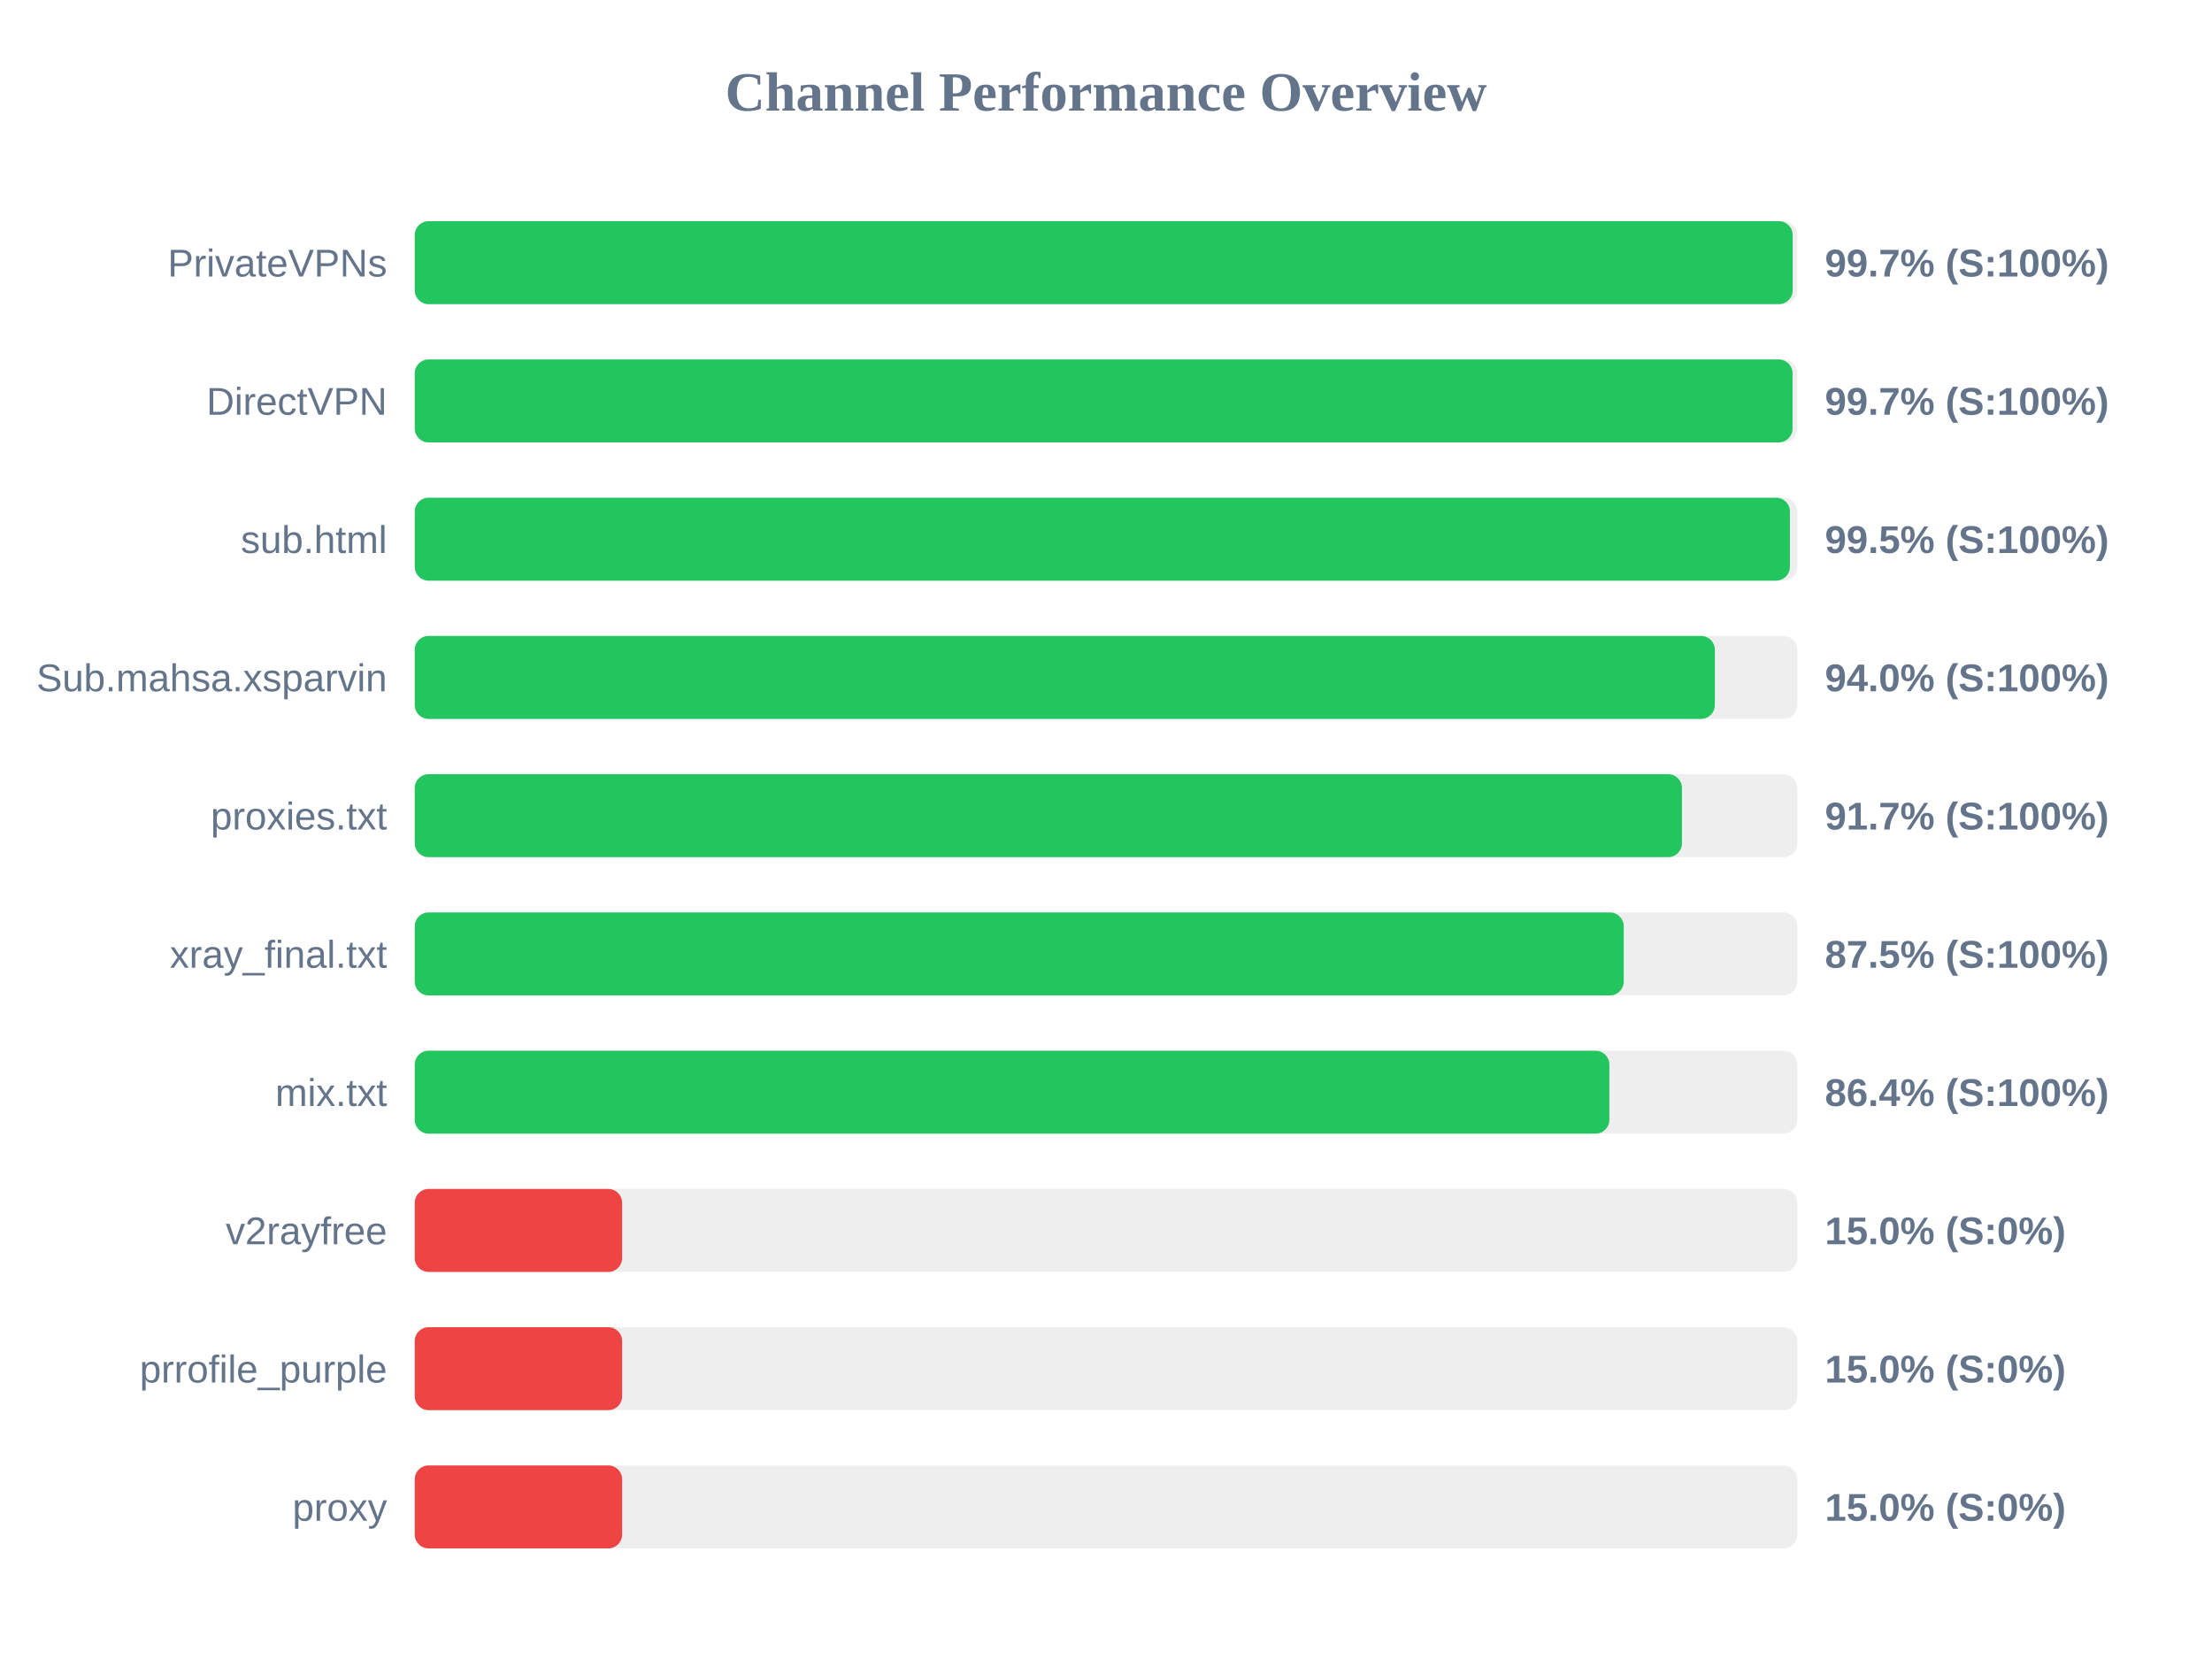
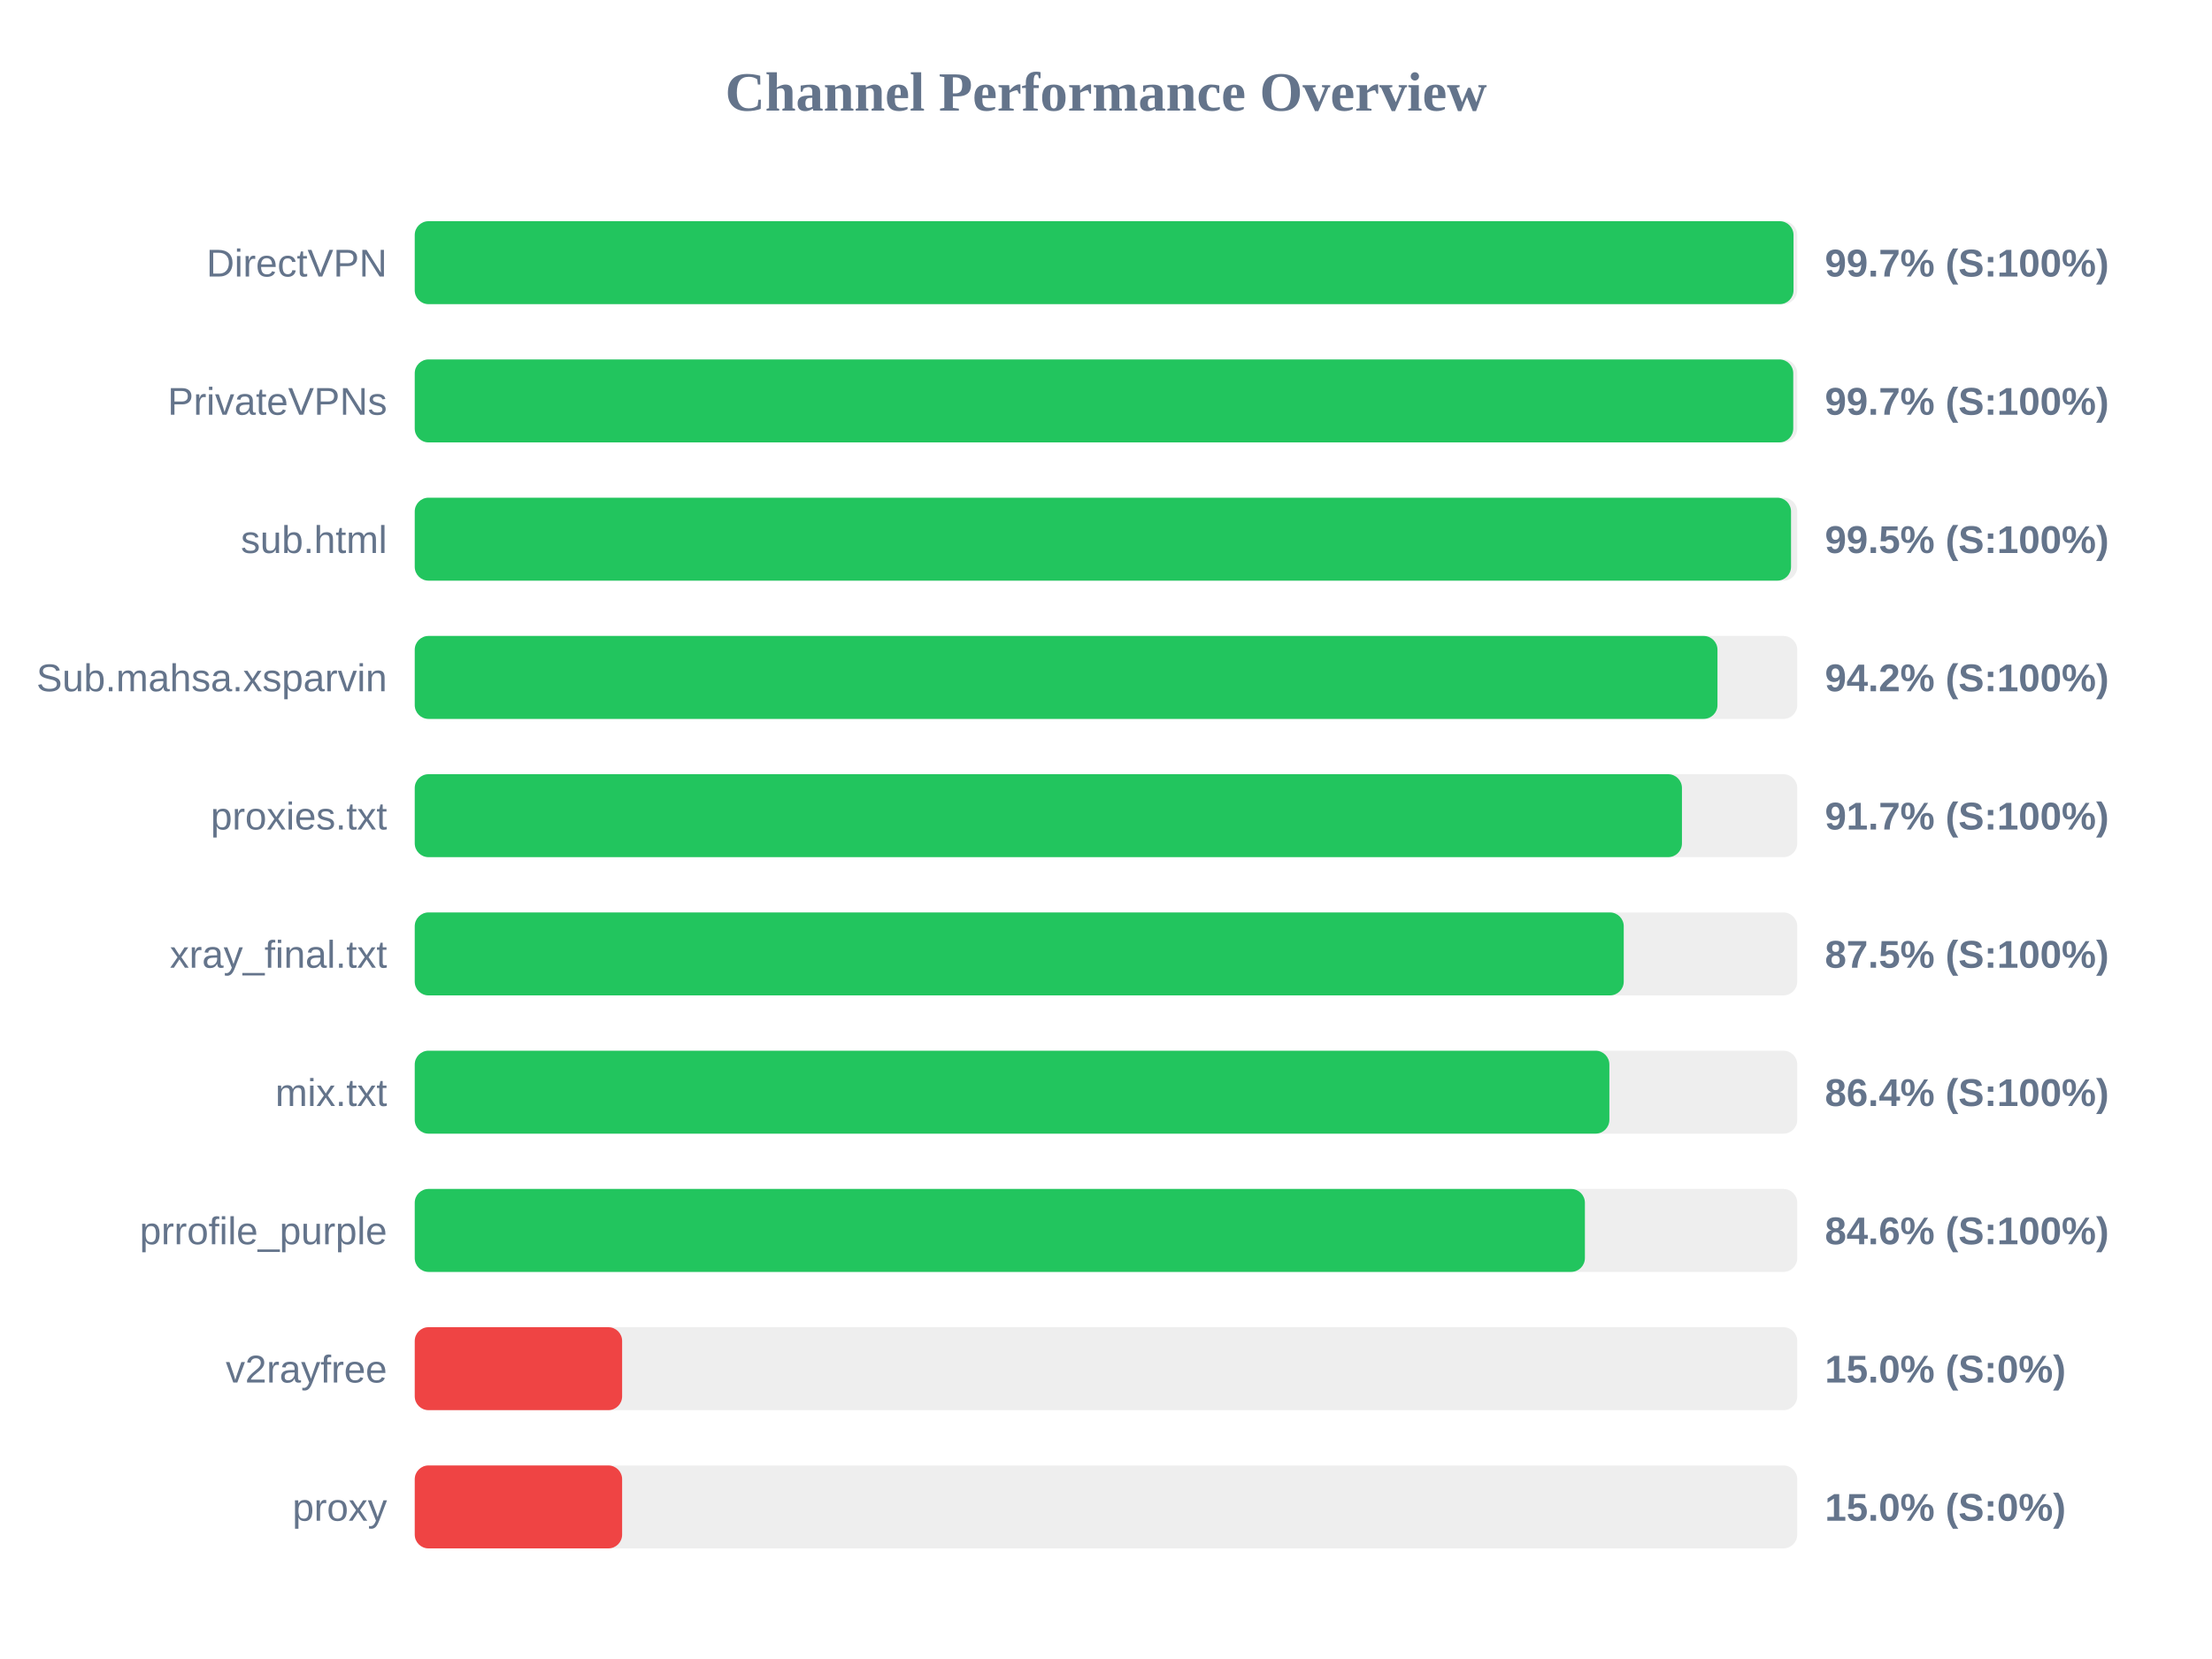
<svg xmlns="http://www.w3.org/2000/svg" width="800" height="600" version="1.1">
  <style>
        .row { font: 14px Arial; fill: #64748b; }
        .score { font: bold 14px Arial; fill: #64748b; }
    </style>
  <text x="400" y="40" text-anchor="middle" font-size="20px" font-weight="bold" fill="#64748b">Channel Performance Overview</text>
  <rect x="150" y="80" width="500" height="30" fill="#eee" rx="5" />
-   <rect x="150" y="80" width="498.35" height="30" fill="#22c55e" rx="5" />
-   <text x="140" y="100" text-anchor="end" class="row">PrivateVPNs</text>
+   <rect x="150" y="80" width="498.65" height="30" fill="#22c55e" rx="5" />
+   <text x="140" y="100" text-anchor="end" class="row">DirectVPN</text>
  <text x="660" y="100" text-anchor="start" class="score">99.7% (S:100%)</text>
  <rect x="150" y="130" width="500" height="30" fill="#eee" rx="5" />
-   <rect x="150" y="130" width="498.3" height="30" fill="#22c55e" rx="5" />
-   <text x="140" y="150" text-anchor="end" class="row">DirectVPN</text>
+   <rect x="150" y="130" width="498.55" height="30" fill="#22c55e" rx="5" />
+   <text x="140" y="150" text-anchor="end" class="row">PrivateVPNs</text>
  <text x="660" y="150" text-anchor="start" class="score">99.7% (S:100%)</text>
  <rect x="150" y="180" width="500" height="30" fill="#eee" rx="5" />
-   <rect x="150" y="180" width="497.35" height="30" fill="#22c55e" rx="5" />
+   <rect x="150" y="180" width="497.75" height="30" fill="#22c55e" rx="5" />
  <text x="140" y="200" text-anchor="end" class="row">sub.html</text>
  <text x="660" y="200" text-anchor="start" class="score">99.5% (S:100%)</text>
  <rect x="150" y="230" width="500" height="30" fill="#eee" rx="5" />
-   <rect x="150" y="230" width="470.2" height="30" fill="#22c55e" rx="5" />
+   <rect x="150" y="230" width="471.15" height="30" fill="#22c55e" rx="5" />
  <text x="140" y="250" text-anchor="end" class="row">Sub.mahsa.xsparvin</text>
-   <text x="660" y="250" text-anchor="start" class="score">94.0% (S:100%)</text>
+   <text x="660" y="250" text-anchor="start" class="score">94.2% (S:100%)</text>
  <rect x="150" y="280" width="500" height="30" fill="#eee" rx="5" />
  <rect x="150" y="280" width="458.3" height="30" fill="#22c55e" rx="5" />
  <text x="140" y="300" text-anchor="end" class="row">proxies.txt</text>
  <text x="660" y="300" text-anchor="start" class="score">91.7% (S:100%)</text>
  <rect x="150" y="330" width="500" height="30" fill="#eee" rx="5" />
  <rect x="150" y="330" width="437.25" height="30" fill="#22c55e" rx="5" />
  <text x="140" y="350" text-anchor="end" class="row">xray_final.txt</text>
  <text x="660" y="350" text-anchor="start" class="score">87.5% (S:100%)</text>
  <rect x="150" y="380" width="500" height="30" fill="#eee" rx="5" />
  <rect x="150" y="380" width="432.05" height="30" fill="#22c55e" rx="5" />
  <text x="140" y="400" text-anchor="end" class="row">mix.txt</text>
  <text x="660" y="400" text-anchor="start" class="score">86.4% (S:100%)</text>
  <rect x="150" y="430" width="500" height="30" fill="#eee" rx="5" />
-   <rect x="150" y="430" width="75.0" height="30" fill="#ef4444" rx="5" />
-   <text x="140" y="450" text-anchor="end" class="row">v2rayfree</text>
-   <text x="660" y="450" text-anchor="start" class="score">15.0% (S:0%)</text>
+   <rect x="150" y="430" width="423.2" height="30" fill="#22c55e" rx="5" />
+   <text x="140" y="450" text-anchor="end" class="row">prrofile_purple</text>
+   <text x="660" y="450" text-anchor="start" class="score">84.6% (S:100%)</text>
  <rect x="150" y="480" width="500" height="30" fill="#eee" rx="5" />
  <rect x="150" y="480" width="75.0" height="30" fill="#ef4444" rx="5" />
-   <text x="140" y="500" text-anchor="end" class="row">prrofile_purple</text>
+   <text x="140" y="500" text-anchor="end" class="row">v2rayfree</text>
  <text x="660" y="500" text-anchor="start" class="score">15.0% (S:0%)</text>
  <rect x="150" y="530" width="500" height="30" fill="#eee" rx="5" />
  <rect x="150" y="530" width="75.0" height="30" fill="#ef4444" rx="5" />
  <text x="140" y="550" text-anchor="end" class="row">proxy</text>
  <text x="660" y="550" text-anchor="start" class="score">15.0% (S:0%)</text>
</svg>
